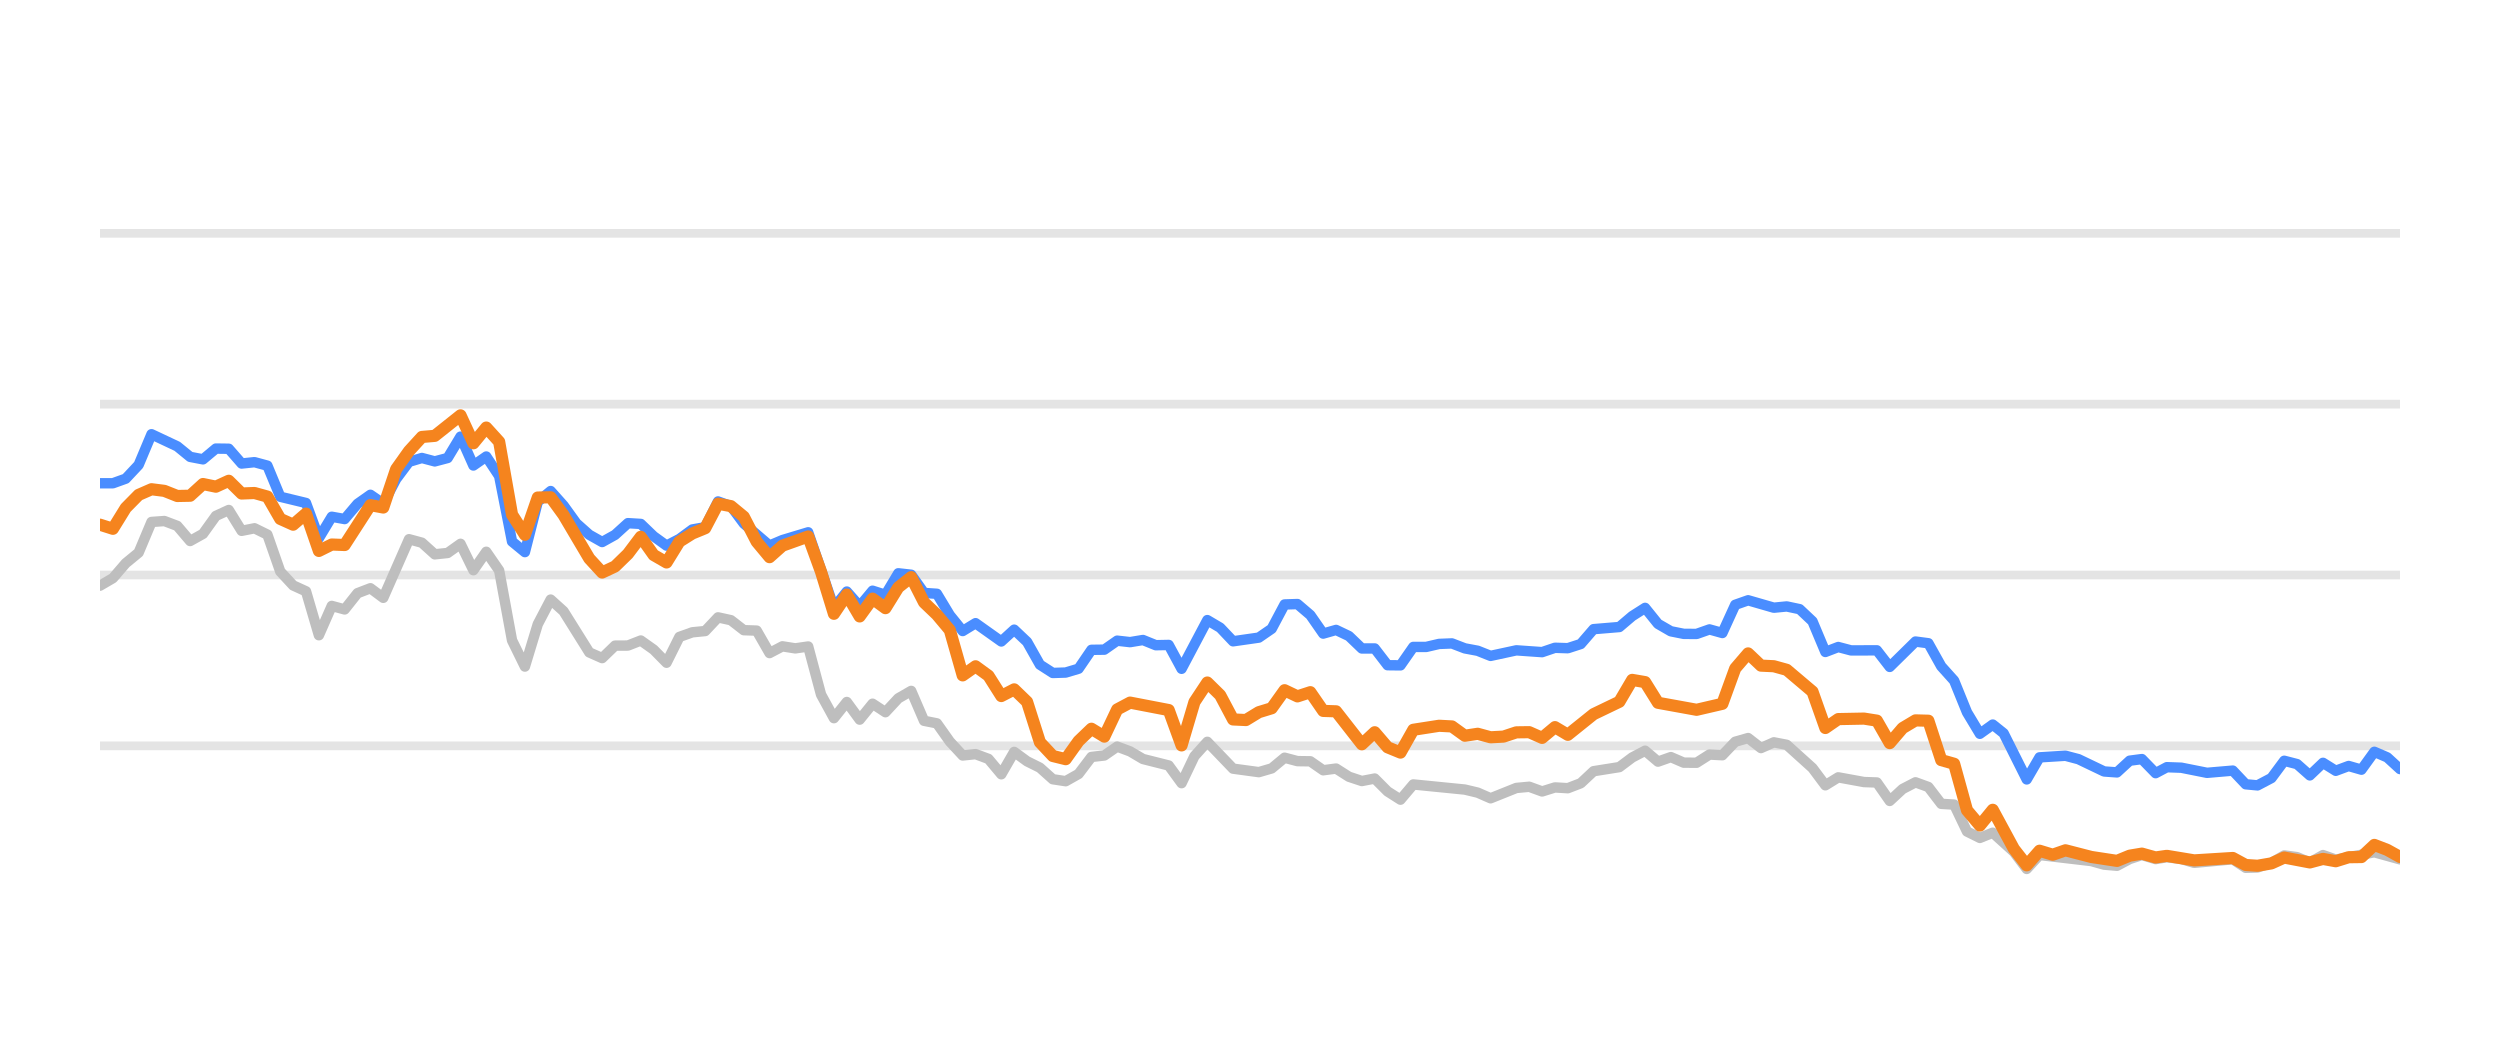
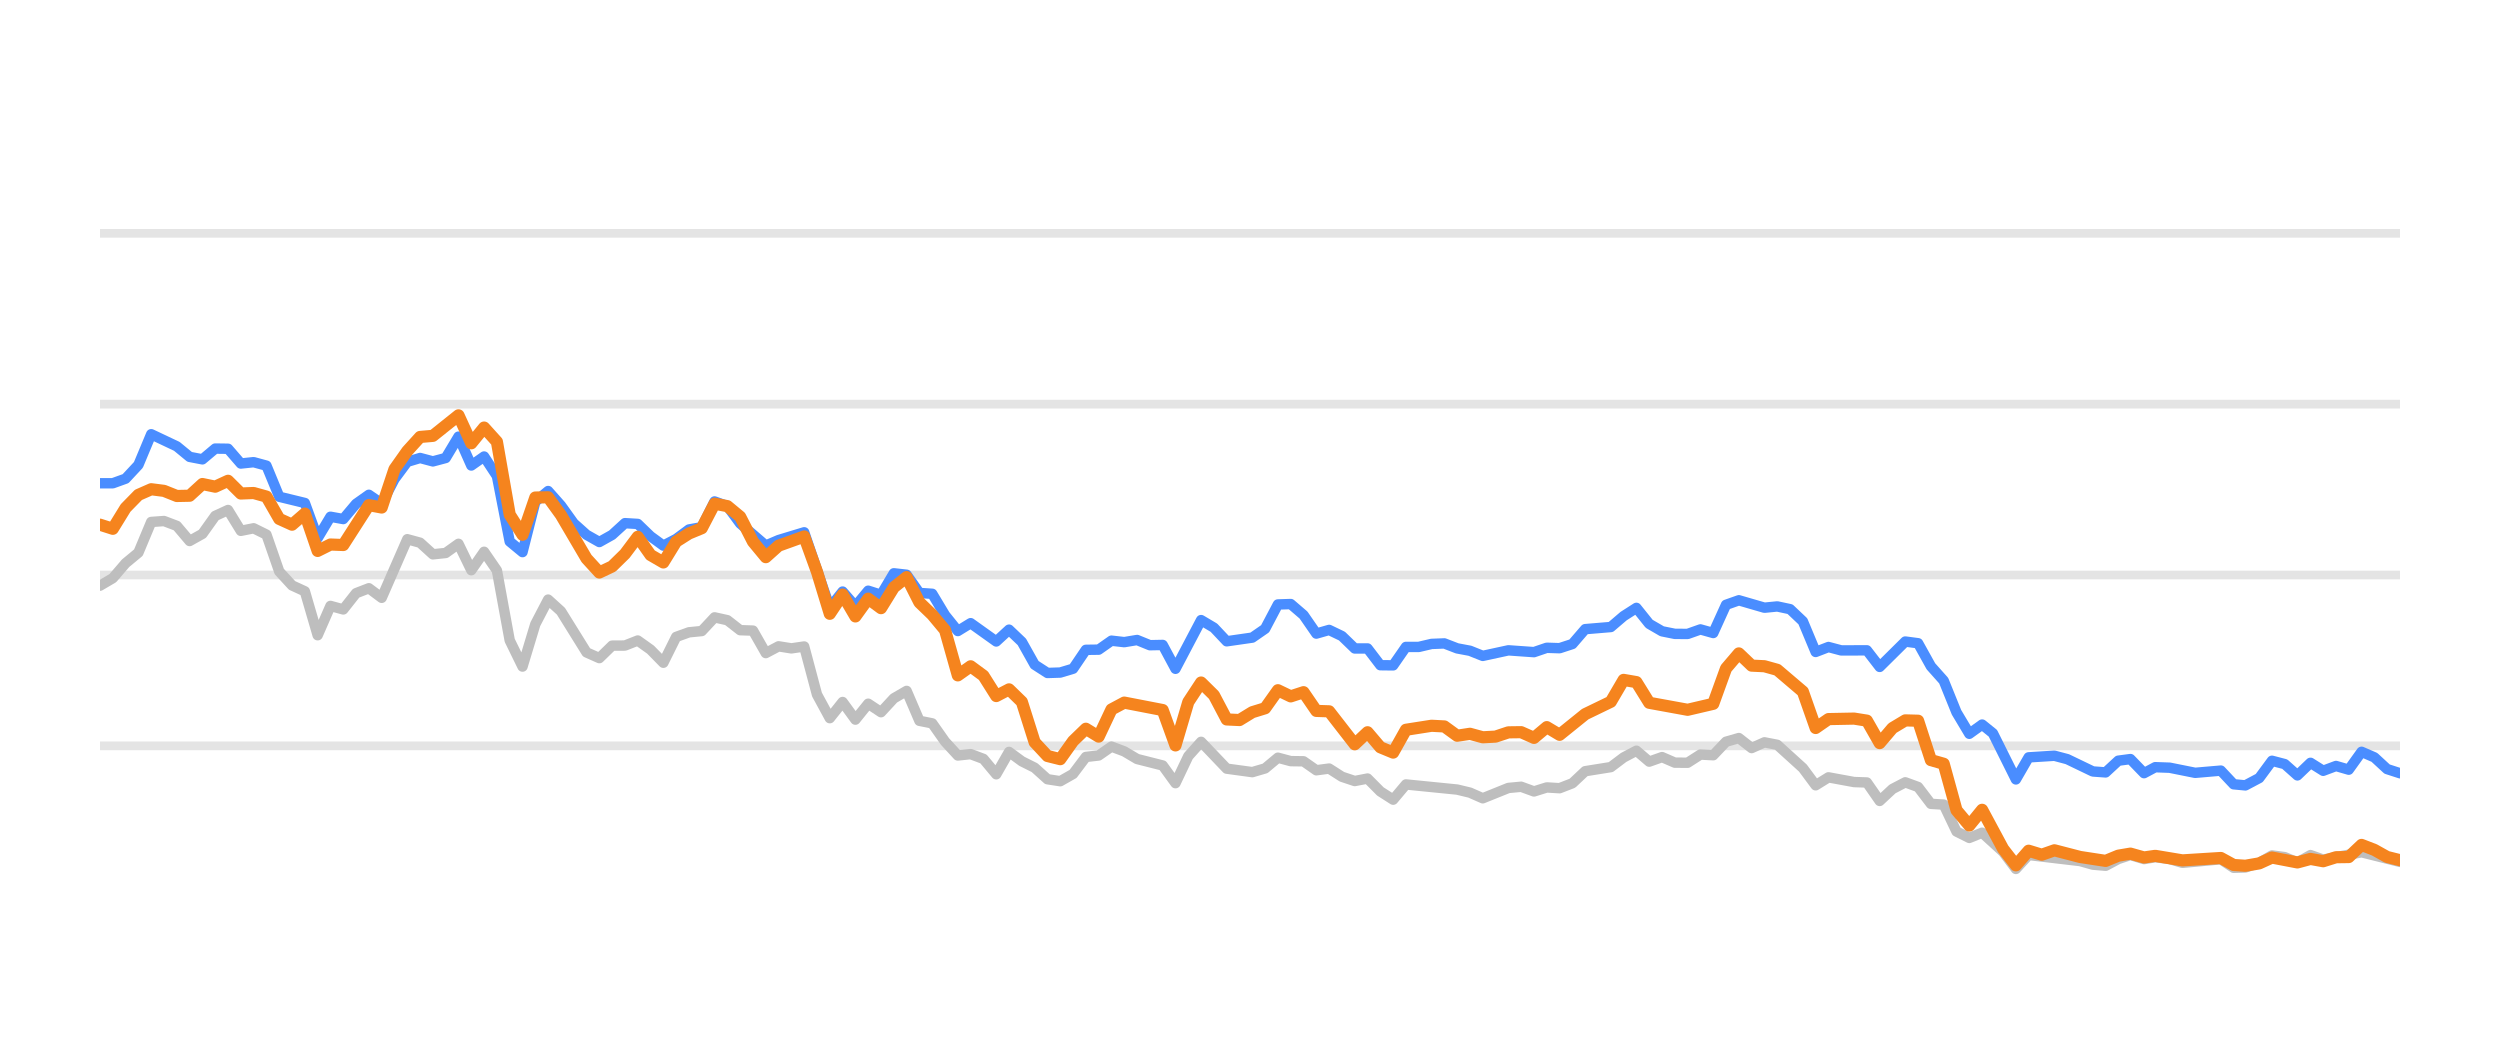
<svg xmlns="http://www.w3.org/2000/svg" width="144pt" height="60pt" viewBox="0 0 144 60" version="1.1">
  <defs>
    <style type="text/css">*{stroke-linejoin: round; stroke-linecap: butt}</style>
  </defs>
  <g id="figure_1">
    <g id="patch_1">
      <path d="M 0 60  L 144 60  L 144 0  L 0 0  L 0 60  z " style="fill: none; opacity: 0" />
    </g>
    <g id="axes_1">
      <g id="patch_2">
        <path d="M 5.76 52.8  L 138.24 52.8  L 138.24 3.6  L 5.76 3.6  L 5.76 52.8  z " style="fill: none" />
      </g>
      <g id="matplotlib.axis_1" />
      <g id="matplotlib.axis_2" />
      <g id="line2d_1">
-         <path d="M 5.76 42.96  L 138.24 42.96  " clip-path="url(#pfdc4b9a3d1)" style="fill: none; stroke: #b2b2b2; stroke-opacity: 0.35; stroke-width: 0.5; stroke-linecap: square" />
+         <path d="M 5.76 42.96  L 138.24 42.96  " clip-path="url(#p04de2726c7)" style="fill: none; stroke: #b2b2b2; stroke-opacity: 0.35; stroke-width: 0.5; stroke-linecap: square" />
      </g>
      <g id="line2d_2">
-         <path d="M 5.76 33.12  L 138.24 33.12  " clip-path="url(#pfdc4b9a3d1)" style="fill: none; stroke: #b2b2b2; stroke-opacity: 0.35; stroke-width: 0.5; stroke-linecap: square" />
+         <path d="M 5.76 33.12  L 138.24 33.12  " clip-path="url(#p04de2726c7)" style="fill: none; stroke: #b2b2b2; stroke-opacity: 0.35; stroke-width: 0.5; stroke-linecap: square" />
      </g>
      <g id="line2d_3">
-         <path d="M 5.76 23.28  L 138.24 23.28  " clip-path="url(#pfdc4b9a3d1)" style="fill: none; stroke: #b2b2b2; stroke-opacity: 0.35; stroke-width: 0.5; stroke-linecap: square" />
+         <path d="M 5.76 23.28  L 138.24 23.28  " clip-path="url(#p04de2726c7)" style="fill: none; stroke: #b2b2b2; stroke-opacity: 0.35; stroke-width: 0.5; stroke-linecap: square" />
      </g>
      <g id="line2d_4">
-         <path d="M 5.76 13.44  L 138.24 13.44  " clip-path="url(#pfdc4b9a3d1)" style="fill: none; stroke: #b2b2b2; stroke-opacity: 0.35; stroke-width: 0.5; stroke-linecap: square" />
+         <path d="M 5.76 13.44  L 138.24 13.44  " clip-path="url(#p04de2726c7)" style="fill: none; stroke: #b2b2b2; stroke-opacity: 0.35; stroke-width: 0.5; stroke-linecap: square" />
      </g>
      <g id="line2d_5">
-         <path d="M 5.76 33.735  L 6.502 33.302  L 7.243 32.441  L 7.985 31.831  L 8.727 30.065  L 9.468 30.011  L 10.21 30.291  L 10.952 31.162  L 11.693 30.749  L 12.435 29.715  L 13.176 29.376  L 13.918 30.576  L 14.66 30.429  L 15.401 30.793  L 16.143 32.918  L 16.885 33.72  L 17.626 34.06  L 18.368 36.589  L 19.11 34.901  L 19.851 35.103  L 20.593 34.168  L 21.335 33.883  L 22.076 34.434  L 23.56 31.059  L 24.301 31.26  L 25.043 31.929  L 25.785 31.851  L 26.526 31.324  L 27.268 32.844  L 28.009 31.782  L 28.751 32.859  L 29.493 36.884  L 30.234 38.394  L 30.976 35.954  L 31.718 34.537  L 32.459 35.206  L 33.943 37.578  L 34.684 37.907  L 35.426 37.189  L 36.168 37.184  L 36.909 36.894  L 37.651 37.42  L 38.393 38.173  L 39.134 36.687  L 39.876 36.421  L 40.618 36.348  L 41.359 35.56  L 42.101 35.723  L 42.842 36.298  L 43.584 36.323  L 44.326 37.617  L 45.067 37.228  L 45.809 37.346  L 46.551 37.238  L 47.292 40.008  L 48.034 41.366  L 48.776 40.436  L 49.517 41.45  L 50.259 40.534  L 51.001 41.022  L 51.742 40.224  L 52.484 39.796  L 53.226 41.518  L 53.967 41.666  L 54.709 42.714  L 55.451 43.516  L 56.192 43.437  L 56.934 43.713  L 57.675 44.598  L 58.417 43.309  L 59.159 43.851  L 59.9 44.22  L 60.642 44.884  L 61.384 44.997  L 62.125 44.579  L 62.867 43.6  L 63.609 43.516  L 64.35 43.004  L 65.092 43.28  L 65.834 43.718  L 67.317 44.092  L 68.059 45.11  L 68.8 43.555  L 69.542 42.729  L 71.025 44.274  L 72.508 44.475  L 73.25 44.259  L 73.992 43.644  L 74.733 43.841  L 75.475 43.851  L 76.217 44.367  L 76.958 44.269  L 77.7 44.741  L 78.442 44.987  L 79.183 44.844  L 79.925 45.587  L 80.667 46.06  L 81.408 45.184  L 84.375 45.479  L 85.116 45.656  L 85.858 45.981  L 87.341 45.386  L 88.083 45.317  L 88.825 45.587  L 89.566 45.356  L 90.308 45.4  L 91.05 45.115  L 91.791 44.421  L 93.275 44.185  L 94.016 43.629  L 94.758 43.24  L 95.5 43.87  L 96.241 43.609  L 96.983 43.929  L 97.725 43.934  L 98.466 43.462  L 99.208 43.501  L 99.949 42.724  L 100.691 42.512  L 101.433 43.088  L 102.174 42.758  L 102.916 42.901  L 104.399 44.239  L 105.141 45.233  L 105.883 44.775  L 107.366 45.046  L 108.108 45.071  L 108.849 46.133  L 109.591 45.445  L 110.333 45.061  L 111.074 45.331  L 111.816 46.301  L 112.558 46.345  L 113.299 47.895  L 114.041 48.264  L 114.782 47.964  L 115.998 49.066  L 116.739 50.05  L 117.478 49.248  L 120.458 49.597  L 121.197 49.804  L 121.938 49.868  L 122.671 49.479  L 123.373 49.248  L 124.163 49.484  L 124.811 49.376  L 125.645 49.479  L 126.386 49.7  L 128.61 49.494  L 129.354 49.986  L 130.033 49.966  L 130.835 49.7  L 131.573 49.272  L 132.313 49.371  L 133.046 49.681  L 133.805 49.253  L 134.539 49.513  L 136.763 49.09  L 138.24 49.499  L 138.24 49.499  " clip-path="url(#pfdc4b9a3d1)" style="fill: none; stroke: #bebebe; stroke-width: 0.6; stroke-linecap: round" />
+         <path d="M 5.76 33.735  L 6.497 33.302  L 7.235 32.441  L 7.972 31.831  L 8.71 30.065  L 9.447 30.011  L 10.185 30.291  L 10.922 31.162  L 11.66 30.749  L 12.397 29.715  L 13.135 29.376  L 13.872 30.576  L 14.61 30.429  L 15.347 30.793  L 16.085 32.918  L 16.822 33.72  L 17.56 34.06  L 18.297 36.589  L 19.035 34.901  L 19.772 35.103  L 20.51 34.168  L 21.247 33.883  L 21.985 34.434  L 23.46 31.059  L 24.197 31.26  L 24.934 31.929  L 25.672 31.851  L 26.409 31.324  L 27.147 32.844  L 27.884 31.782  L 28.622 32.859  L 29.359 36.884  L 30.097 38.394  L 30.834 35.954  L 31.572 34.537  L 32.309 35.206  L 33.784 37.578  L 34.522 37.907  L 35.259 37.189  L 35.997 37.184  L 36.734 36.894  L 37.472 37.42  L 38.209 38.173  L 38.947 36.687  L 39.684 36.421  L 40.422 36.348  L 41.159 35.56  L 41.897 35.723  L 42.634 36.298  L 43.372 36.323  L 44.109 37.617  L 44.846 37.228  L 45.584 37.346  L 46.321 37.238  L 47.059 40.008  L 47.796 41.366  L 48.534 40.436  L 49.271 41.45  L 50.009 40.534  L 50.746 41.022  L 51.484 40.224  L 52.221 39.796  L 52.959 41.518  L 53.696 41.666  L 54.434 42.714  L 55.171 43.516  L 55.909 43.437  L 56.646 43.713  L 57.384 44.598  L 58.121 43.309  L 58.859 43.851  L 59.596 44.22  L 60.334 44.884  L 61.071 44.997  L 61.809 44.579  L 62.546 43.6  L 63.283 43.516  L 64.021 43.004  L 64.758 43.28  L 65.496 43.718  L 66.971 44.092  L 67.708 45.11  L 68.446 43.555  L 69.183 42.729  L 70.658 44.274  L 72.133 44.475  L 72.871 44.259  L 73.608 43.644  L 74.346 43.841  L 75.083 43.851  L 75.821 44.367  L 76.558 44.269  L 77.296 44.741  L 78.033 44.987  L 78.771 44.844  L 79.508 45.587  L 80.246 46.06  L 80.983 45.184  L 83.933 45.479  L 84.67 45.656  L 85.408 45.981  L 86.883 45.386  L 87.62 45.317  L 88.358 45.587  L 89.095 45.356  L 89.833 45.4  L 90.57 45.115  L 91.308 44.421  L 92.783 44.185  L 93.52 43.629  L 94.258 43.24  L 94.995 43.87  L 95.733 43.609  L 96.47 43.929  L 97.208 43.934  L 97.945 43.462  L 98.683 43.501  L 99.42 42.724  L 100.158 42.512  L 100.895 43.088  L 101.632 42.758  L 102.37 42.901  L 103.845 44.239  L 104.582 45.233  L 105.32 44.775  L 106.795 45.046  L 107.532 45.071  L 108.27 46.133  L 109.007 45.445  L 109.745 45.061  L 110.482 45.331  L 111.22 46.301  L 111.957 46.345  L 112.695 47.895  L 113.432 48.264  L 114.17 47.964  L 115.378 49.066  L 116.115 50.05  L 116.85 49.248  L 119.813 49.597  L 120.548 49.804  L 121.285 49.868  L 122.014 49.479  L 122.712 49.248  L 123.497 49.484  L 124.142 49.376  L 124.971 49.479  L 125.708 49.7  L 127.92 49.494  L 128.659 49.986  L 129.334 49.966  L 130.132 49.7  L 130.866 49.272  L 131.602 49.371  L 132.331 49.681  L 133.085 49.253  L 133.815 49.513  L 136.026 49.09  L 138.24 49.646  L 138.24 49.646  " clip-path="url(#p04de2726c7)" style="fill: none; stroke: #bebebe; stroke-width: 0.6; stroke-linecap: round" />
      </g>
      <g id="line2d_6">
-         <path d="M 5.76 27.836  L 6.502 27.836  L 7.243 27.57  L 7.985 26.778  L 8.727 25.012  L 10.21 25.71  L 10.952 26.316  L 11.693 26.458  L 12.435 25.838  L 13.176 25.848  L 13.918 26.699  L 14.66 26.621  L 15.401 26.822  L 16.143 28.613  L 17.626 28.972  L 18.368 30.995  L 19.11 29.765  L 19.851 29.897  L 20.593 29.022  L 21.335 28.5  L 22.076 29.007  L 22.818 27.595  L 23.56 26.601  L 24.301 26.38  L 25.043 26.576  L 25.785 26.38  L 26.526 25.15  L 27.268 26.813  L 28.009 26.296  L 28.751 27.418  L 29.493 31.191  L 30.234 31.801  L 30.976 28.899  L 31.718 28.284  L 32.459 29.115  L 33.201 30.143  L 33.943 30.803  L 34.684 31.221  L 35.426 30.808  L 36.168 30.134  L 36.909 30.178  L 37.651 30.891  L 38.393 31.428  L 39.134 31.044  L 39.876 30.498  L 40.618 30.365  L 41.359 28.884  L 42.101 29.154  L 42.842 30.153  L 44.326 31.423  L 45.067 31.108  L 46.551 30.66  L 48.034 34.999  L 48.776 34.074  L 49.517 34.916  L 50.259 34.025  L 51.001 34.261  L 51.742 33.022  L 52.484 33.105  L 53.226 34.153  L 53.967 34.202  L 54.709 35.432  L 55.451 36.348  L 56.192 35.895  L 57.675 36.948  L 58.417 36.269  L 59.159 36.972  L 59.9 38.286  L 60.642 38.763  L 61.384 38.739  L 62.125 38.517  L 62.867 37.43  L 63.609 37.42  L 64.35 36.903  L 65.092 36.987  L 65.834 36.864  L 66.575 37.164  L 67.317 37.149  L 68.059 38.522  L 69.542 35.718  L 70.283 36.156  L 71.025 36.938  L 72.508 36.726  L 73.25 36.215  L 73.992 34.817  L 74.733 34.793  L 75.475 35.427  L 76.217 36.495  L 76.958 36.284  L 77.7 36.638  L 78.442 37.351  L 79.183 37.351  L 79.925 38.316  L 80.667 38.325  L 81.408 37.263  L 82.15 37.263  L 82.892 37.09  L 83.633 37.061  L 84.375 37.346  L 85.116 37.484  L 85.858 37.779  L 87.341 37.459  L 88.825 37.563  L 89.566 37.312  L 90.308 37.336  L 91.05 37.095  L 91.791 36.239  L 93.275 36.116  L 94.016 35.487  L 94.758 35.014  L 95.5 35.934  L 96.241 36.362  L 96.983 36.51  L 97.725 36.515  L 98.466 36.254  L 99.208 36.461  L 99.949 34.837  L 100.691 34.576  L 102.174 35.004  L 102.916 34.931  L 103.658 35.088  L 104.399 35.787  L 105.141 37.553  L 105.883 37.268  L 106.624 37.464  L 108.108 37.459  L 108.849 38.414  L 110.333 36.953  L 111.074 37.051  L 111.816 38.379  L 112.558 39.206  L 113.299 41.031  L 114.041 42.266  L 114.782 41.735  L 115.409 42.237  L 116.739 44.894  L 117.478 43.624  L 118.972 43.531  L 119.718 43.728  L 121.197 44.436  L 121.938 44.49  L 122.671 43.816  L 123.373 43.723  L 124.163 44.534  L 124.811 44.19  L 125.645 44.22  L 127.123 44.515  L 128.61 44.387  L 129.354 45.174  L 130.033 45.238  L 130.835 44.815  L 131.573 43.821  L 132.313 44.013  L 133.046 44.662  L 133.805 43.939  L 134.539 44.397  L 135.282 44.121  L 136.019 44.333  L 136.763 43.304  L 137.504 43.624  L 138.24 44.298  L 138.24 44.298  " clip-path="url(#pfdc4b9a3d1)" style="fill: none; stroke: #4a8dff; stroke-width: 0.6; stroke-linecap: round" />
+         <path d="M 5.76 27.836  L 6.497 27.836  L 7.235 27.57  L 7.972 26.778  L 8.71 25.012  L 10.185 25.71  L 10.922 26.316  L 11.66 26.458  L 12.397 25.838  L 13.135 25.848  L 13.872 26.699  L 14.61 26.621  L 15.347 26.822  L 16.085 28.613  L 17.56 28.972  L 18.297 30.995  L 19.035 29.765  L 19.772 29.897  L 20.51 29.022  L 21.247 28.5  L 21.985 29.007  L 22.722 27.595  L 23.46 26.601  L 24.197 26.38  L 24.934 26.576  L 25.672 26.38  L 26.409 25.15  L 27.147 26.813  L 27.884 26.296  L 28.622 27.418  L 29.359 31.191  L 30.097 31.801  L 30.834 28.899  L 31.572 28.284  L 32.309 29.115  L 33.047 30.143  L 33.784 30.803  L 34.522 31.221  L 35.259 30.808  L 35.997 30.134  L 36.734 30.178  L 37.472 30.891  L 38.209 31.428  L 38.947 31.044  L 39.684 30.498  L 40.422 30.365  L 41.159 28.884  L 41.897 29.154  L 42.634 30.153  L 44.109 31.423  L 44.846 31.108  L 46.321 30.66  L 47.796 34.999  L 48.534 34.074  L 49.271 34.916  L 50.009 34.025  L 50.746 34.261  L 51.484 33.022  L 52.221 33.105  L 52.959 34.153  L 53.696 34.202  L 54.434 35.432  L 55.171 36.348  L 55.909 35.895  L 57.384 36.948  L 58.121 36.269  L 58.859 36.972  L 59.596 38.286  L 60.334 38.763  L 61.071 38.739  L 61.809 38.517  L 62.546 37.43  L 63.283 37.42  L 64.021 36.903  L 64.758 36.987  L 65.496 36.864  L 66.233 37.164  L 66.971 37.149  L 67.708 38.522  L 69.183 35.718  L 69.921 36.156  L 70.658 36.938  L 72.133 36.726  L 72.871 36.215  L 73.608 34.817  L 74.346 34.793  L 75.083 35.427  L 75.821 36.495  L 76.558 36.284  L 77.296 36.638  L 78.033 37.351  L 78.771 37.351  L 79.508 38.316  L 80.246 38.325  L 80.983 37.263  L 81.721 37.263  L 82.458 37.09  L 83.195 37.061  L 83.933 37.346  L 84.67 37.484  L 85.408 37.779  L 86.883 37.459  L 88.358 37.563  L 89.095 37.312  L 89.833 37.336  L 90.57 37.095  L 91.308 36.239  L 92.783 36.116  L 93.52 35.487  L 94.258 35.014  L 94.995 35.934  L 95.733 36.362  L 96.47 36.51  L 97.208 36.515  L 97.945 36.254  L 98.683 36.461  L 99.42 34.837  L 100.158 34.576  L 101.632 35.004  L 102.37 34.931  L 103.107 35.088  L 103.845 35.787  L 104.582 37.553  L 105.32 37.268  L 106.057 37.464  L 107.532 37.459  L 108.27 38.414  L 109.745 36.953  L 110.482 37.051  L 111.22 38.379  L 111.957 39.206  L 112.695 41.031  L 113.432 42.266  L 114.17 41.735  L 114.792 42.237  L 116.115 44.894  L 116.85 43.624  L 118.335 43.531  L 119.077 43.728  L 120.548 44.436  L 121.285 44.49  L 122.014 43.816  L 122.712 43.723  L 123.497 44.534  L 124.142 44.19  L 124.971 44.22  L 126.441 44.515  L 127.92 44.387  L 128.659 45.174  L 129.334 45.238  L 130.132 44.815  L 130.866 43.821  L 131.602 44.013  L 132.331 44.662  L 133.085 43.939  L 133.815 44.397  L 134.554 44.121  L 135.287 44.333  L 136.026 43.304  L 136.764 43.624  L 137.495 44.298  L 138.24 44.539  L 138.24 44.539  " clip-path="url(#p04de2726c7)" style="fill: none; stroke: #4a8dff; stroke-width: 0.6; stroke-linecap: round" />
      </g>
      <g id="line2d_7">
-         <path d="M 5.76 30.222  L 6.502 30.458  L 7.243 29.258  L 7.985 28.505  L 8.727 28.18  L 9.468 28.274  L 10.21 28.569  L 10.952 28.554  L 11.693 27.88  L 12.435 28.033  L 13.176 27.693  L 13.918 28.426  L 14.66 28.397  L 15.401 28.603  L 16.143 29.888  L 16.885 30.222  L 17.626 29.583  L 18.368 31.733  L 19.11 31.364  L 19.851 31.393  L 21.335 29.095  L 22.076 29.233  L 22.818 27.024  L 23.56 25.981  L 24.301 25.169  L 25.043 25.105  L 26.526 23.925  L 27.268 25.533  L 28.009 24.628  L 28.751 25.445  L 29.493 29.642  L 30.234 30.803  L 30.976 28.658  L 31.718 28.643  L 32.459 29.661  L 33.943 32.17  L 34.684 32.977  L 35.426 32.628  L 36.168 31.905  L 36.909 30.921  L 37.651 31.969  L 38.393 32.397  L 39.134 31.196  L 39.876 30.729  L 40.618 30.424  L 41.359 29.012  L 42.101 29.154  L 42.842 29.765  L 43.584 31.201  L 44.326 32.092  L 45.067 31.432  L 46.551 30.901  L 47.292 32.938  L 48.034 35.354  L 48.776 34.247  L 49.517 35.506  L 50.259 34.483  L 51.001 35.029  L 51.742 33.833  L 52.484 33.243  L 53.226 34.699  L 53.967 35.408  L 54.709 36.293  L 55.451 38.901  L 56.192 38.379  L 56.934 38.921  L 57.675 40.092  L 58.417 39.708  L 59.159 40.426  L 59.9 42.753  L 60.642 43.545  L 61.384 43.728  L 62.125 42.689  L 62.867 41.976  L 63.609 42.429  L 64.35 40.864  L 65.092 40.47  L 67.317 40.899  L 68.059 42.935  L 68.8 40.436  L 69.542 39.314  L 70.283 40.042  L 71.025 41.44  L 71.767 41.474  L 72.508 41.022  L 73.25 40.795  L 73.992 39.757  L 74.733 40.111  L 75.475 39.87  L 76.217 40.948  L 76.958 40.972  L 78.442 42.871  L 79.183 42.178  L 79.925 43.044  L 80.667 43.349  L 81.408 42.035  L 82.892 41.804  L 83.633 41.843  L 84.375 42.379  L 85.116 42.266  L 85.858 42.468  L 86.6 42.429  L 87.341 42.183  L 88.083 42.173  L 88.825 42.502  L 89.566 41.883  L 90.308 42.325  L 91.791 41.135  L 93.275 40.421  L 94.016 39.162  L 94.758 39.29  L 95.5 40.48  L 97.725 40.884  L 99.208 40.539  L 99.949 38.502  L 100.691 37.637  L 101.433 38.34  L 102.174 38.375  L 102.916 38.581  L 104.399 39.836  L 105.141 41.932  L 105.883 41.42  L 107.366 41.391  L 108.108 41.509  L 108.849 42.803  L 109.591 41.937  L 110.333 41.494  L 111.074 41.514  L 111.816 43.782  L 112.558 43.993  L 113.299 46.67  L 114.041 47.55  L 114.782 46.645  L 115.998 48.894  L 116.739 49.843  L 117.478 49.002  L 118.236 49.233  L 118.972 48.977  L 120.458 49.361  L 121.938 49.587  L 122.671 49.287  L 123.373 49.169  L 124.163 49.39  L 124.811 49.297  L 126.386 49.558  L 128.61 49.42  L 129.354 49.823  L 130.033 49.868  L 130.835 49.73  L 131.573 49.395  L 133.046 49.676  L 133.805 49.474  L 134.539 49.607  L 135.282 49.376  L 136.019 49.366  L 136.763 48.667  L 137.504 48.953  L 138.24 49.361  L 138.24 49.361  " clip-path="url(#pfdc4b9a3d1)" style="fill: none; stroke: #f5841e; stroke-width: 0.7; stroke-linecap: round" />
+         <path d="M 5.76 30.222  L 6.497 30.458  L 7.235 29.258  L 7.972 28.505  L 8.71 28.18  L 9.447 28.274  L 10.185 28.569  L 10.922 28.554  L 11.66 27.88  L 12.397 28.033  L 13.135 27.693  L 13.872 28.426  L 14.61 28.397  L 15.347 28.603  L 16.085 29.888  L 16.822 30.222  L 17.56 29.583  L 18.297 31.733  L 19.035 31.364  L 19.772 31.393  L 21.247 29.095  L 21.985 29.233  L 22.722 27.024  L 23.46 25.981  L 24.197 25.169  L 24.934 25.105  L 26.409 23.925  L 27.147 25.533  L 27.884 24.628  L 28.622 25.445  L 29.359 29.642  L 30.097 30.803  L 30.834 28.658  L 31.572 28.643  L 32.309 29.661  L 33.784 32.17  L 34.522 32.977  L 35.259 32.628  L 35.997 31.905  L 36.734 30.921  L 37.472 31.969  L 38.209 32.397  L 38.947 31.196  L 39.684 30.729  L 40.422 30.424  L 41.159 29.012  L 41.897 29.154  L 42.634 29.765  L 43.372 31.201  L 44.109 32.092  L 44.846 31.432  L 46.321 30.901  L 47.059 32.938  L 47.796 35.354  L 48.534 34.247  L 49.271 35.506  L 50.009 34.483  L 50.746 35.029  L 51.484 33.833  L 52.221 33.243  L 52.959 34.699  L 53.696 35.408  L 54.434 36.293  L 55.171 38.901  L 55.909 38.379  L 56.646 38.921  L 57.384 40.092  L 58.121 39.708  L 58.859 40.426  L 59.596 42.753  L 60.334 43.545  L 61.071 43.728  L 61.809 42.689  L 62.546 41.976  L 63.283 42.429  L 64.021 40.864  L 64.758 40.47  L 66.971 40.899  L 67.708 42.935  L 68.446 40.436  L 69.183 39.314  L 69.921 40.042  L 70.658 41.44  L 71.396 41.474  L 72.133 41.022  L 72.871 40.795  L 73.608 39.757  L 74.346 40.111  L 75.083 39.87  L 75.821 40.948  L 76.558 40.972  L 78.033 42.871  L 78.771 42.178  L 79.508 43.044  L 80.246 43.349  L 80.983 42.035  L 82.458 41.804  L 83.195 41.843  L 83.933 42.379  L 84.67 42.266  L 85.408 42.468  L 86.145 42.429  L 86.883 42.183  L 87.62 42.173  L 88.358 42.502  L 89.095 41.883  L 89.833 42.325  L 91.308 41.135  L 92.783 40.421  L 93.52 39.162  L 94.258 39.29  L 94.995 40.48  L 97.208 40.884  L 98.683 40.539  L 99.42 38.502  L 100.158 37.637  L 100.895 38.34  L 101.632 38.375  L 102.37 38.581  L 103.845 39.836  L 104.582 41.932  L 105.32 41.42  L 106.795 41.391  L 107.532 41.509  L 108.27 42.803  L 109.007 41.937  L 109.745 41.494  L 110.482 41.514  L 111.22 43.782  L 111.957 43.993  L 112.695 46.67  L 113.432 47.55  L 114.17 46.645  L 115.378 48.894  L 116.115 49.843  L 116.85 49.002  L 117.604 49.233  L 118.335 48.977  L 119.813 49.361  L 121.285 49.587  L 122.014 49.287  L 122.712 49.169  L 123.497 49.39  L 124.142 49.297  L 125.708 49.558  L 127.92 49.42  L 128.659 49.823  L 129.334 49.868  L 130.132 49.73  L 130.866 49.395  L 132.331 49.676  L 133.085 49.474  L 133.815 49.607  L 134.554 49.376  L 135.287 49.366  L 136.026 48.667  L 136.764 48.953  L 137.495 49.361  L 138.24 49.548  L 138.24 49.548  " clip-path="url(#p04de2726c7)" style="fill: none; stroke: #f5841e; stroke-width: 0.7; stroke-linecap: round" />
      </g>
    </g>
  </g>
  <defs>
-     <clipPath id="pfdc4b9a3d1">
+     <clipPath id="p04de2726c7">
      <rect x="5.76" y="3.6" width="132.48" height="49.2" />
    </clipPath>
  </defs>
</svg>
